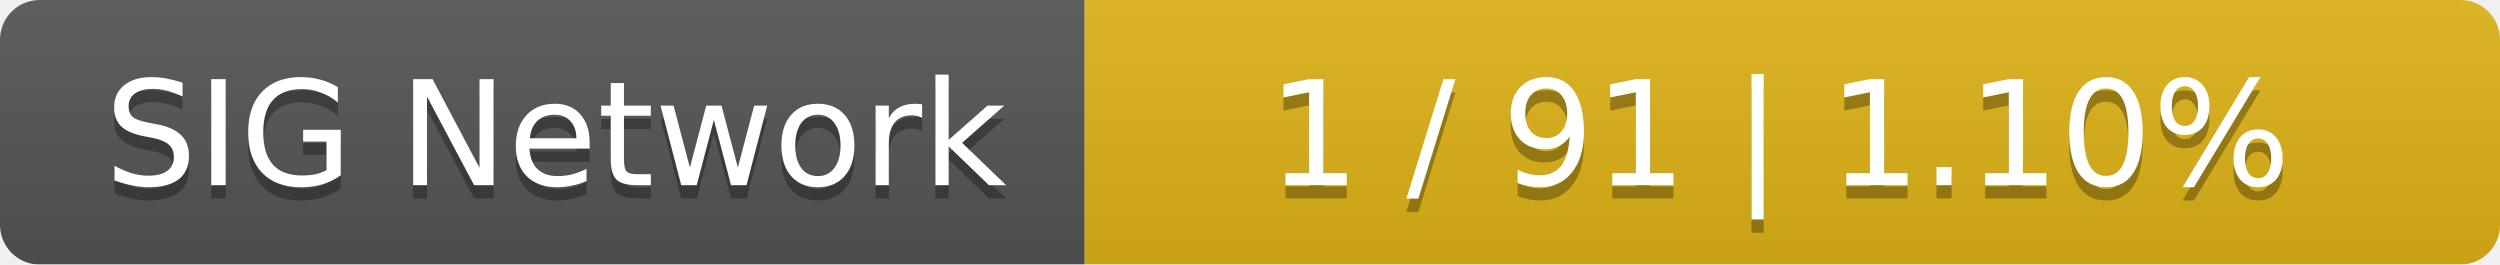
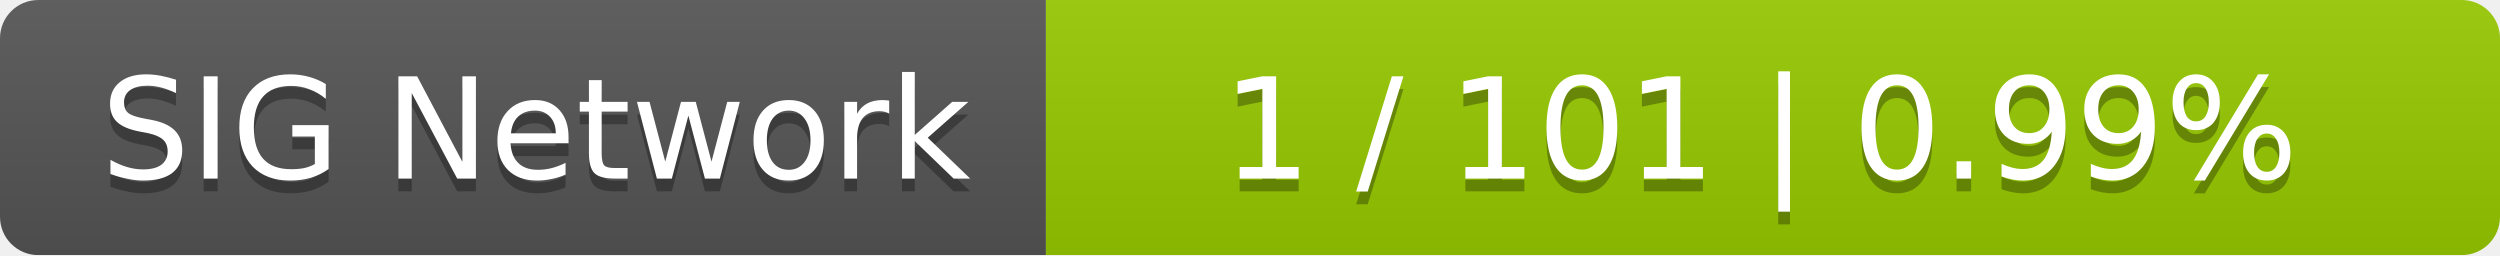
- <svg xmlns="http://www.w3.org/2000/svg" width="189" height="20">
+ <svg xmlns="http://www.w3.org/2000/svg" width="196" height="20">
  <linearGradient id="smooth" x2="0" y2="100%">
    <stop offset="0" stop-color="#bbb" stop-opacity=".1" />
    <stop offset="1" stop-opacity=".1" />
  </linearGradient>
  <mask id="round">
-     <rect width="189" height="20" rx="3" fill="#fff" />
+     <rect width="196" height="20" rx="3" fill="#fff" />
  </mask>
  <g mask="url(#round)">
    <rect width="82" height="20" fill="#555" />
-     <rect x="82" width="107" height="20" fill="#dfb317" />
-     <rect width="189" height="20" fill="url(#smooth)" />
+     <rect x="82" width="114" height="20" fill="#97ca00" />
+     <rect width="196" height="20" fill="url(#smooth)" />
  </g>
  <g fill="#fff" text-anchor="middle" font-family="DejaVu Sans,Verdana,Geneva,sans-serif" font-size="11">
    <text x="42" y="15" fill="#010101" fill-opacity=".3">SIG Network</text>
    <text x="42" y="14">SIG Network</text>
-     <text x="134.5" y="15" fill="#010101" fill-opacity=".3">1 / 91    |    1.10%</text>
-     <text x="134.5" y="14">1 / 91    |    1.10%</text>
+     <text x="138" y="15" fill="#010101" fill-opacity=".3">1 / 101    |    0.99%</text>
+     <text x="138" y="14">1 / 101    |    0.99%</text>
  </g>
</svg>
